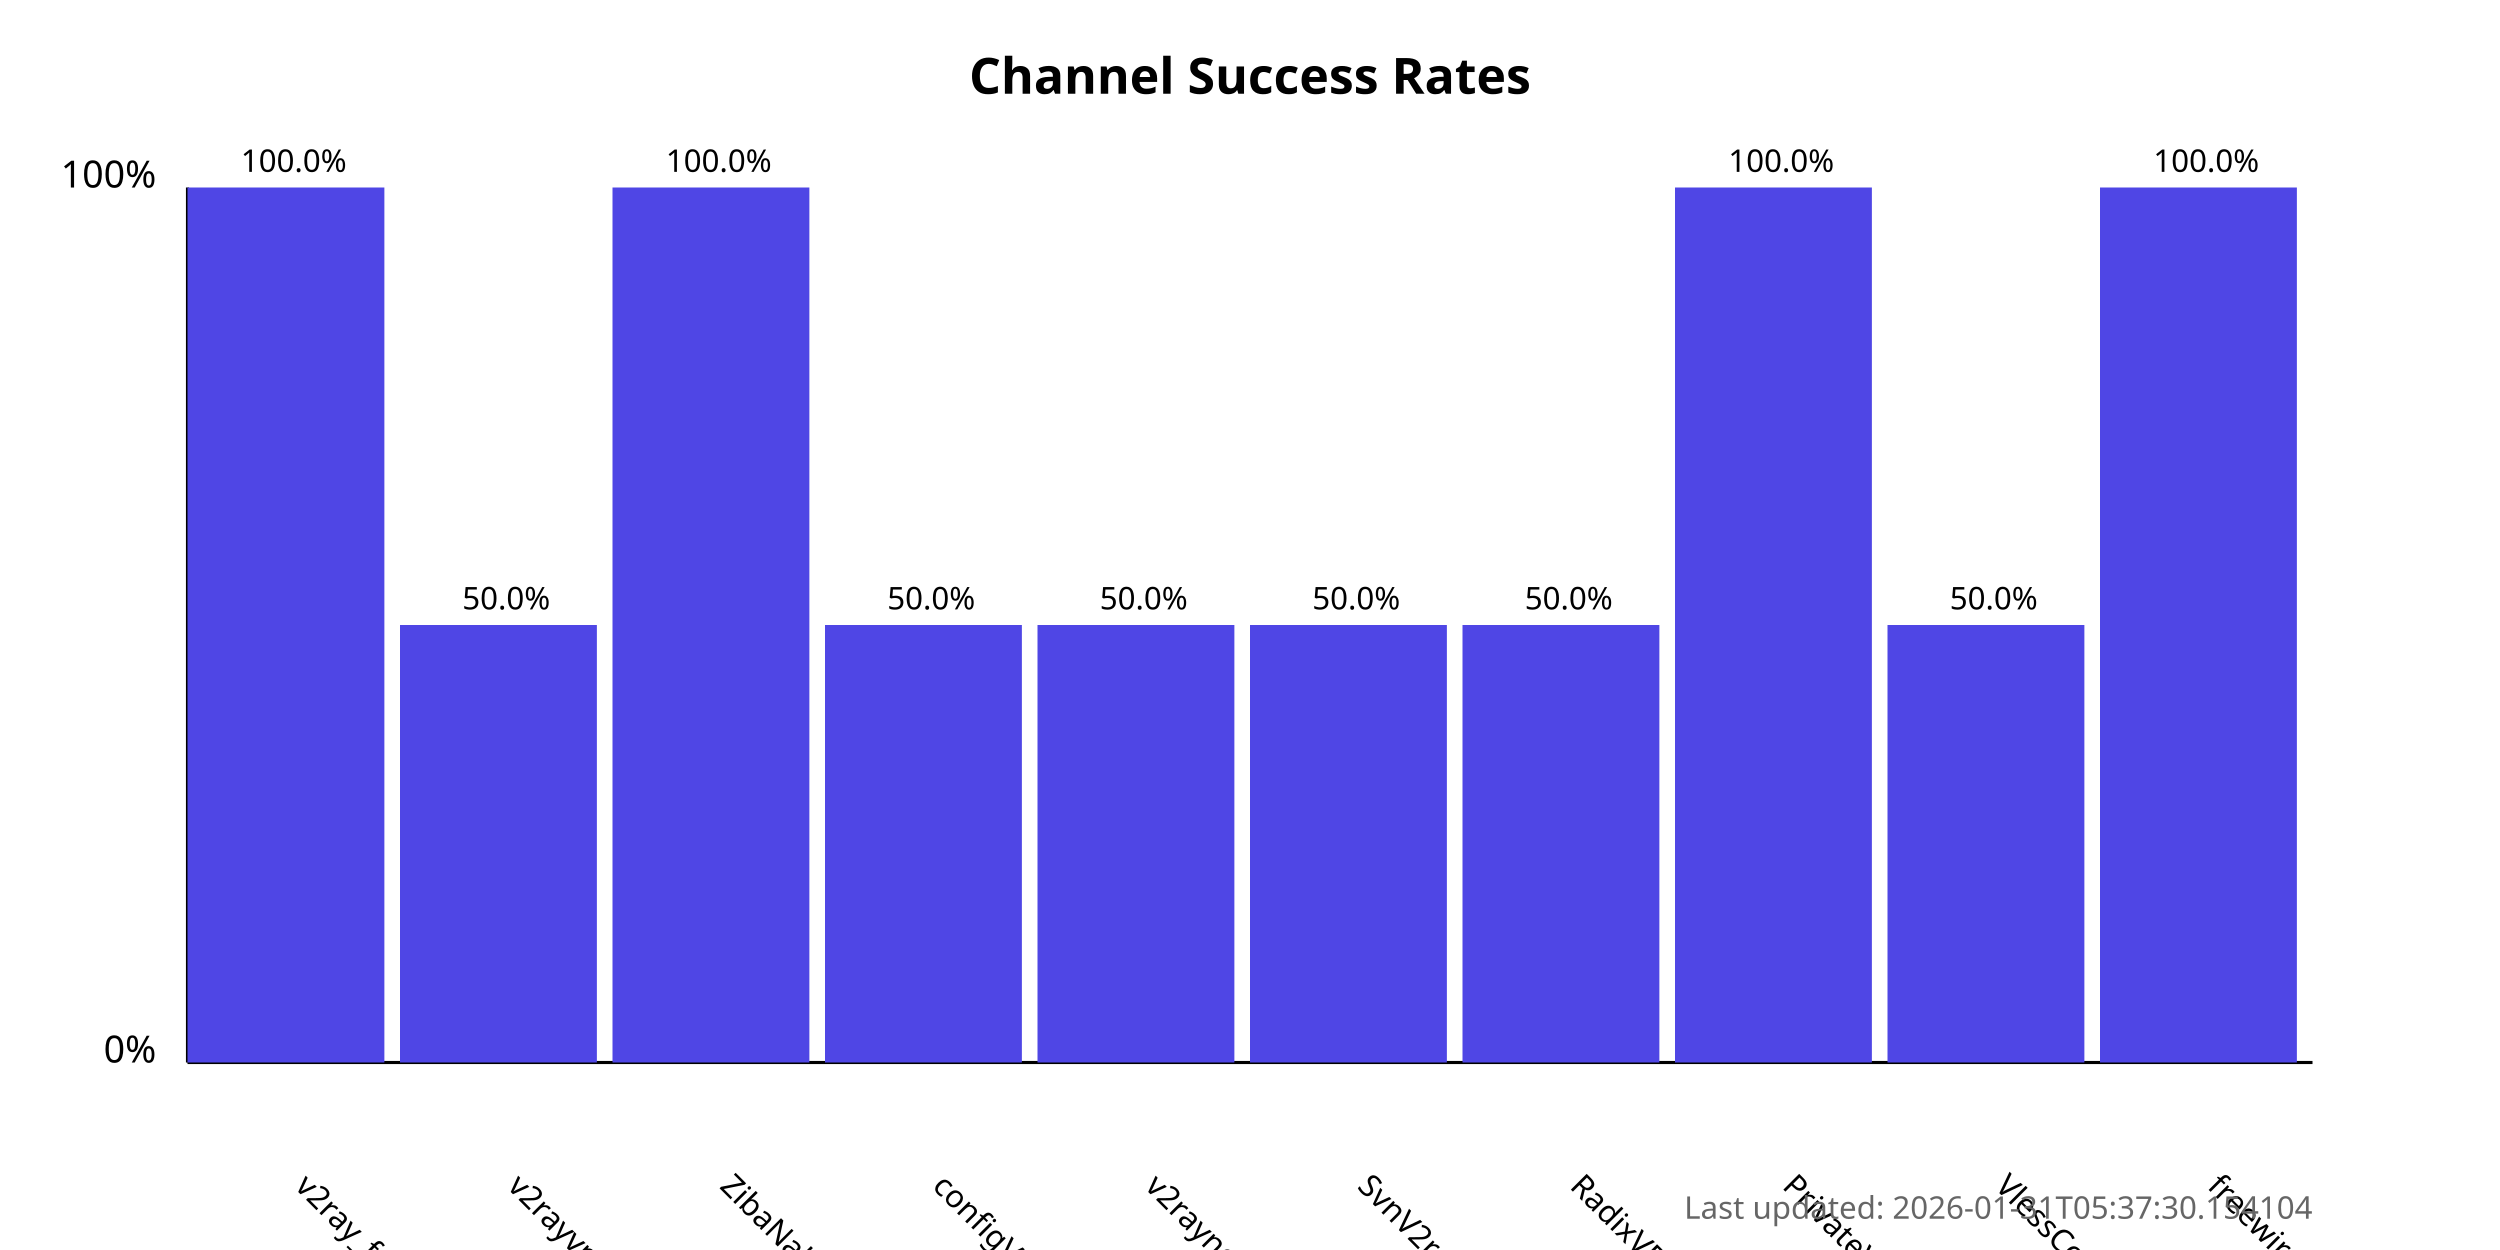
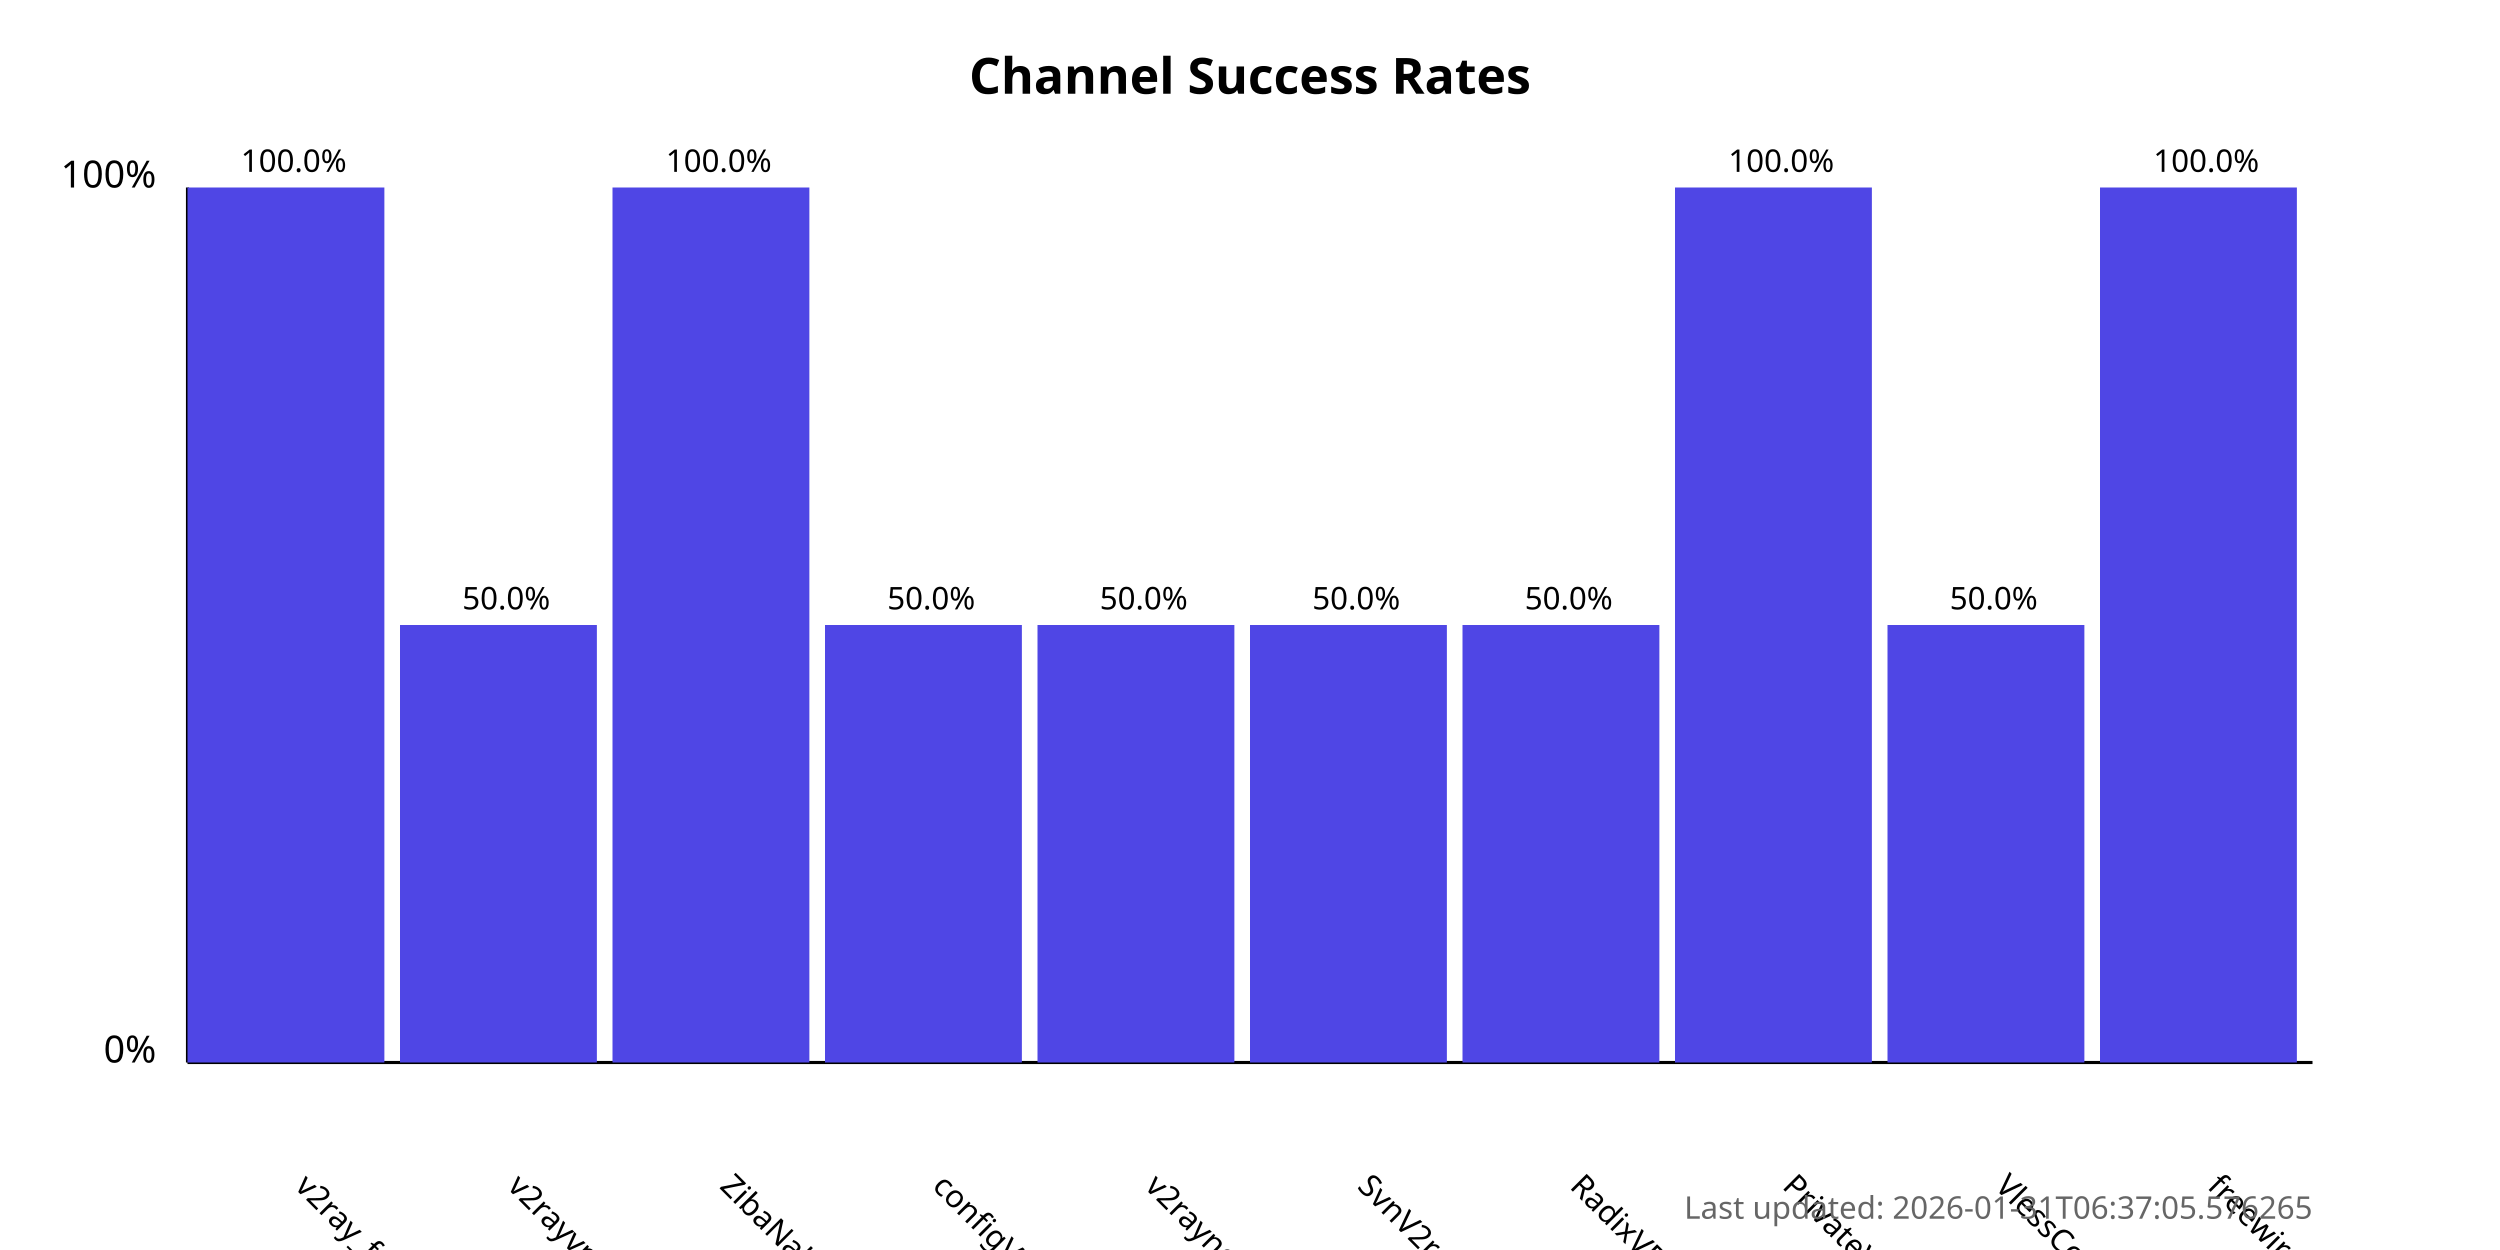
<svg xmlns="http://www.w3.org/2000/svg" width="800" height="400">
  <style>
            .chart-title { font: bold 16px sans-serif; }
            .axis-label { font: 12px sans-serif; }
            .tick-label { font: 10px sans-serif; }
            .bar { fill: #4f46e5; }
            .bar:hover { fill: #6366f1; }
            .timestamp { font: 10px sans-serif; fill: #666; }
        </style>
  <text x="400.0" y="30" text-anchor="middle" class="chart-title">
            Channel Success Rates
        </text>
  <line x1="60" y1="340" x2="60" y2="60" stroke="black" stroke-width="1" />
  <line x1="60" y1="340" x2="740" y2="340" stroke="black" stroke-width="1" />
  <text x="50" y="340" text-anchor="end" class="axis-label">0%</text>
  <text x="50" y="60" text-anchor="end" class="axis-label">100%</text>
  <g>
    <rect x="60" y="60.0" width="63.0" height="280.0" class="bar" />
    <text x="94.0" y="380" transform="rotate(45, 94.0, 380)" text-anchor="start" class="tick-label">
                v2ray_free_conf
            </text>
    <text x="94.0" y="55.0" text-anchor="middle" class="tick-label">
                100.0%
            </text>
  </g>
  <g>
    <rect x="128.0" y="200.0" width="63.0" height="140.0" class="bar" />
    <text x="162.0" y="380" transform="rotate(45, 162.0, 380)" text-anchor="start" class="tick-label">
                v2rayvpno
            </text>
    <text x="162.0" y="195.0" text-anchor="middle" class="tick-label">
                50.0%
            </text>
  </g>
  <g>
    <rect x="196.0" y="60.0" width="63.0" height="280.0" class="bar" />
    <text x="230.0" y="380" transform="rotate(45, 230.0, 380)" text-anchor="start" class="tick-label">
                ZibaNabz
            </text>
    <text x="230.0" y="55.0" text-anchor="middle" class="tick-label">
                100.0%
            </text>
  </g>
  <g>
    <rect x="264.0" y="200.0" width="63.0" height="140.0" class="bar" />
    <text x="298.0" y="380" transform="rotate(45, 298.0, 380)" text-anchor="start" class="tick-label">
                configV2rayForFree
            </text>
    <text x="298.0" y="195.0" text-anchor="middle" class="tick-label">
                50.0%
            </text>
  </g>
  <g>
    <rect x="332.0" y="200.0" width="63.0" height="140.0" class="bar" />
    <text x="366.0" y="380" transform="rotate(45, 366.0, 380)" text-anchor="start" class="tick-label">
                v2rayngvpn
            </text>
    <text x="366.0" y="195.0" text-anchor="middle" class="tick-label">
                50.0%
            </text>
  </g>
  <g>
    <rect x="400.0" y="200.0" width="63.0" height="140.0" class="bar" />
    <text x="434.0" y="380" transform="rotate(45, 434.0, 380)" text-anchor="start" class="tick-label">
                SvnV2ray
            </text>
    <text x="434.0" y="195.0" text-anchor="middle" class="tick-label">
                50.0%
            </text>
  </g>
  <g>
    <rect x="468.0" y="200.0" width="63.0" height="140.0" class="bar" />
    <text x="502.0" y="380" transform="rotate(45, 502.0, 380)" text-anchor="start" class="tick-label">
                RadixVPN
            </text>
    <text x="502.0" y="195.0" text-anchor="middle" class="tick-label">
                50.0%
            </text>
  </g>
  <g>
    <rect x="536.0" y="60.0" width="63.0" height="280.0" class="bar" />
    <text x="570.0" y="380" transform="rotate(45, 570.0, 380)" text-anchor="start" class="tick-label">
                PrivateVPNs
            </text>
    <text x="570.0" y="55.0" text-anchor="middle" class="tick-label">
                100.0%
            </text>
  </g>
  <g>
    <rect x="604.0" y="200.0" width="63.0" height="140.0" class="bar" />
    <text x="638.0" y="380" transform="rotate(45, 638.0, 380)" text-anchor="start" class="tick-label">
                VlessConfig
            </text>
    <text x="638.0" y="195.0" text-anchor="middle" class="tick-label">
                50.0%
            </text>
  </g>
  <g>
    <rect x="672.0" y="60.0" width="63.0" height="280.0" class="bar" />
    <text x="706.0" y="380" transform="rotate(45, 706.0, 380)" text-anchor="start" class="tick-label">
                freewireguard
            </text>
    <text x="706.0" y="55.0" text-anchor="middle" class="tick-label">
                100.0%
            </text>
  </g>
  <text x="740" y="390" text-anchor="end" class="timestamp">
-             Last updated: 2026-01-31T05:37:30.154104
+             Last updated: 2026-01-31T06:37:05.576265
        </text>
</svg>
